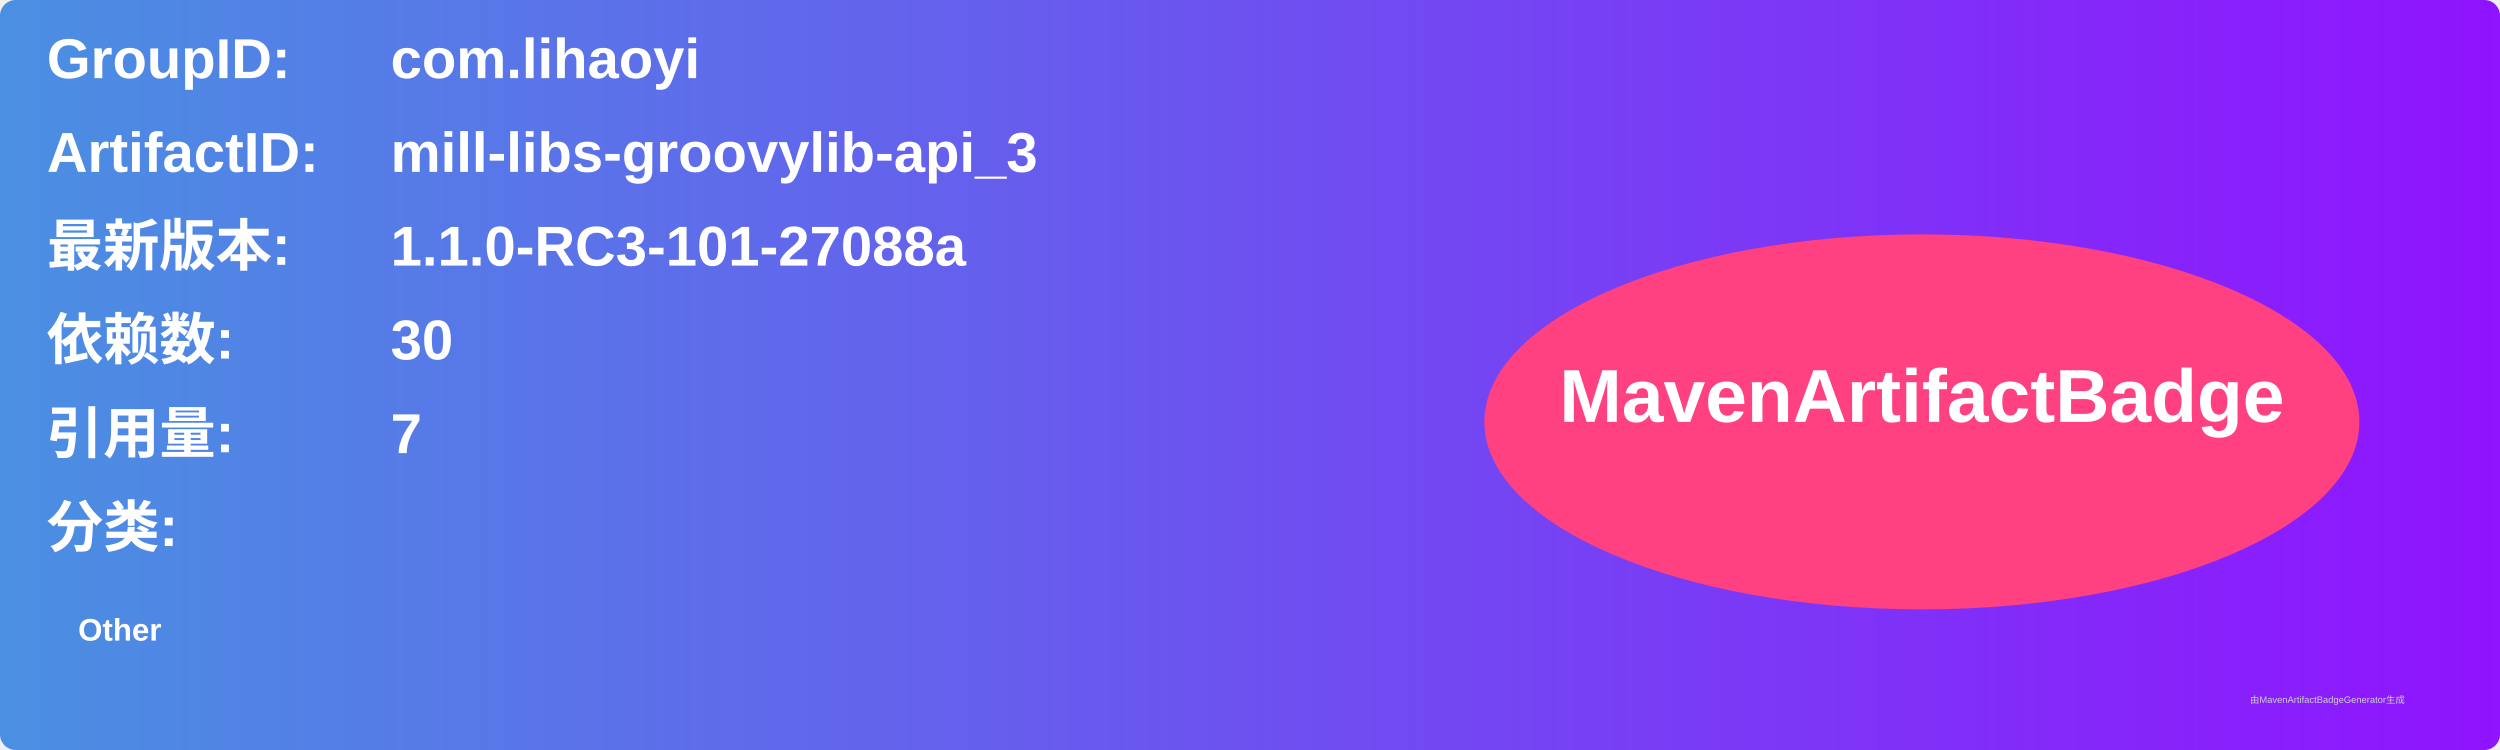
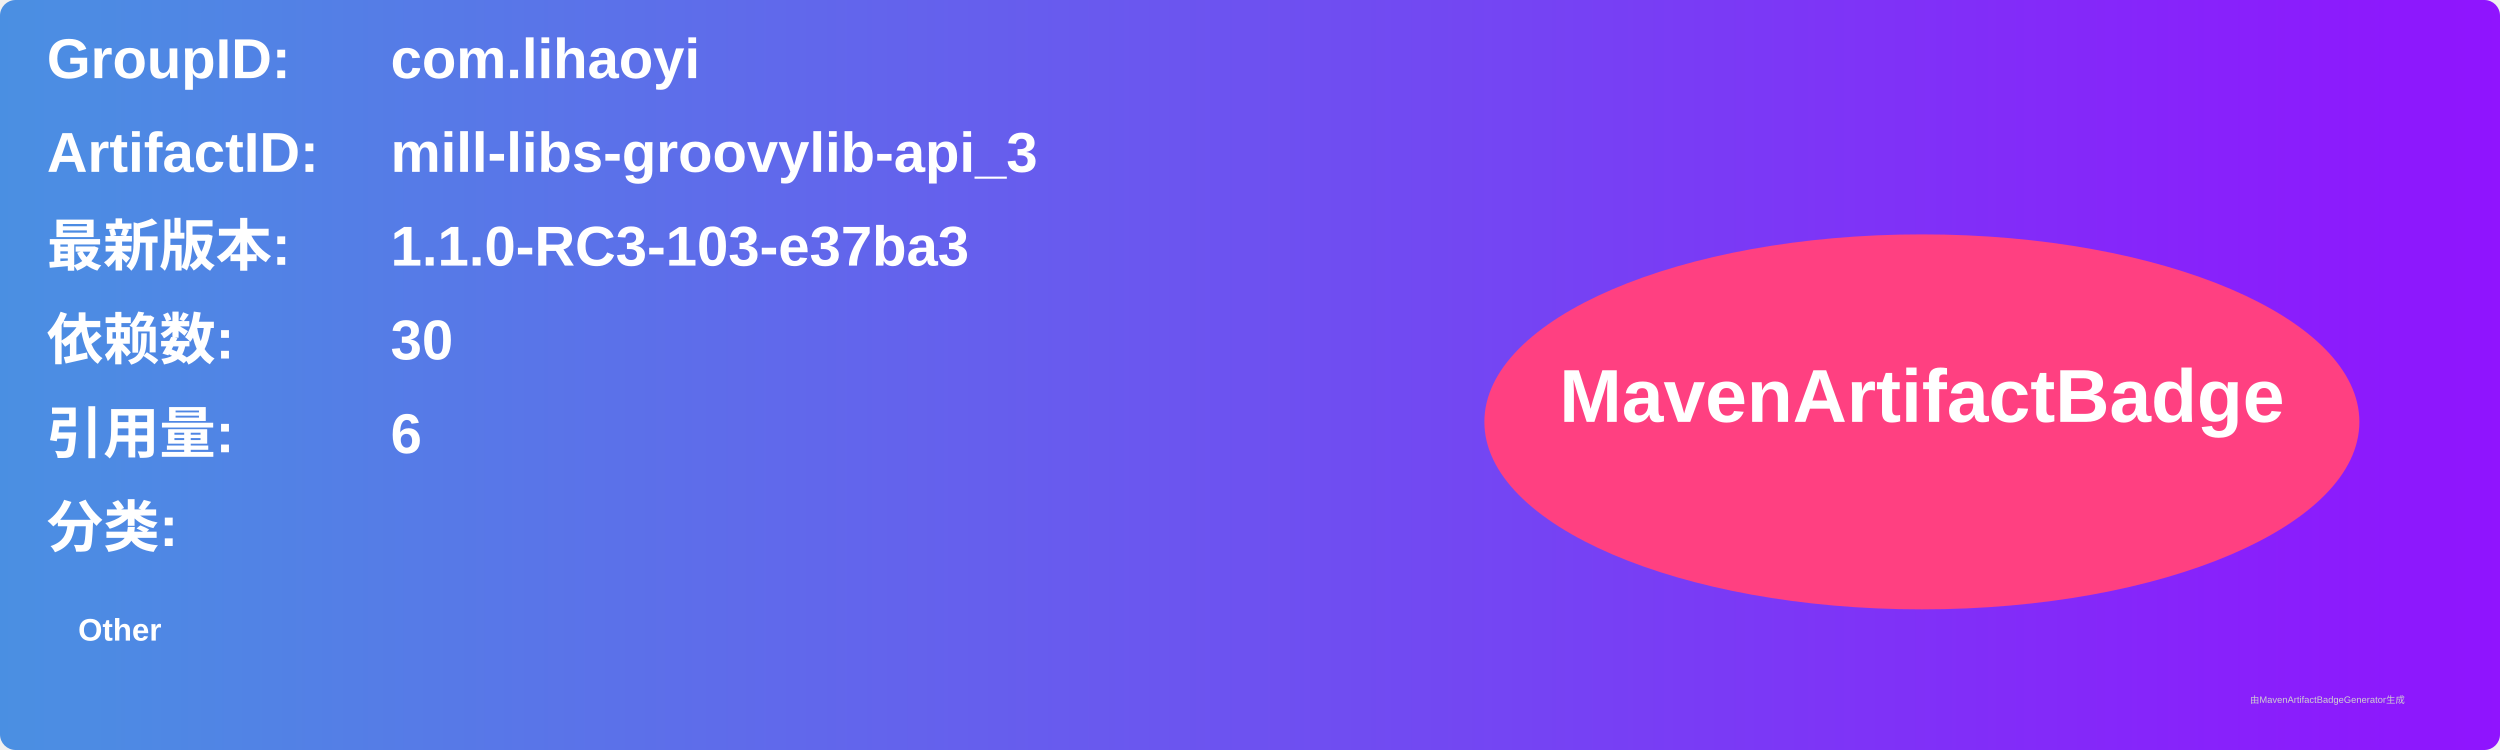
<svg xmlns="http://www.w3.org/2000/svg" width="800" height="240" viewBox="0 0 800 240">
  <linearGradient id="grad" x1="0%" y1="0%" x2="100%" y2="0%">
    <stop offset="0%" stop-color="#4a90e2" />
    <stop offset="100%" stop-color="#9013fe" />
  </linearGradient>
  <rect width="100%" height="100%" rx="5" ry="5" fill="url(#grad)" />
  <g transform="translate(15, 15)">
    <text x="0" y="10" font-family="Arial" font-size="18" fill="white" font-weight="bold" width="260">GroupID:</text>
    <text x="110" y="10" font-family="Arial" font-size="18" fill="white" font-weight="bold" width="460">com.lihaoyi</text>
    <text x="0" y="40" font-family="Arial" font-size="18" fill="white" font-weight="bold" width="260">ArtifactID:</text>
    <text x="110" y="40" font-family="Arial" font-size="18" fill="white" font-weight="bold" width="460">mill-libs-groovylib-api_3</text>
    <text x="0" y="70" font-family="Arial" font-size="18" fill="white" font-weight="bold">最新版本:</text>
    <text x="110" y="70" font-family="Arial" font-size="18" fill="white" font-weight="bold">
-       <tspan font-weight="bold">1.1.0-RC3-101-27088a</tspan>
+       <tspan font-weight="bold">1.1.0-RC3-103-e37ba3</tspan>
    </text>
    <text x="0" y="100" font-family="Arial" font-size="18" fill="white" font-weight="bold">依赖数: </text>
    <text x="110" y="100" font-family="Arial" font-size="18" fill="white">
      <tspan font-weight="bold">30</tspan>
    </text>
    <text x="0" y="130" font-family="Arial" font-size="18" fill="white" font-weight="bold">引用量: </text>
    <text x="110" y="130" font-family="Arial" font-size="18" fill="white">
-       <tspan font-weight="bold">7</tspan>
+       <tspan font-weight="bold">6</tspan>
    </text>
    <text x="0" y="160" font-family="Arial" font-size="18" fill="white" font-weight="bold">分类:</text>
    <text x="10" y="190" font-family="Arial" font-size="10" fill="white">
      <tspan font-weight="bold">Other</tspan>
    </text>
    <ellipse cx="600" cy="120" rx="140" ry="60" fill="#ff4081" />
    <text x="600" y="120" text-anchor="middle" font-family="Arial" font-size="24" fill="white" font-weight="bold">MavenArtifactBadge</text>
  </g>
  <text x="720" y="225" font-family="Arial" font-size="3" fill="#d0d0d0">由MavenArtifactBadgeGenerator生成</text>
</svg>
